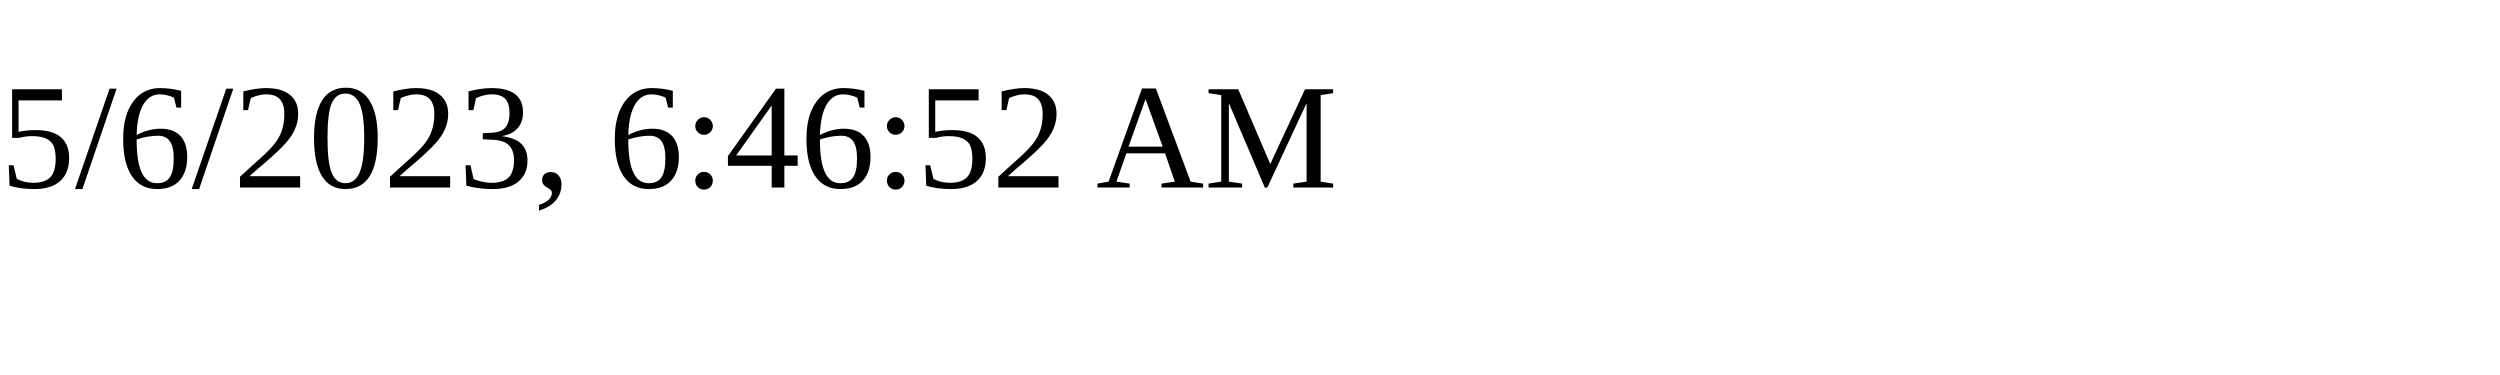
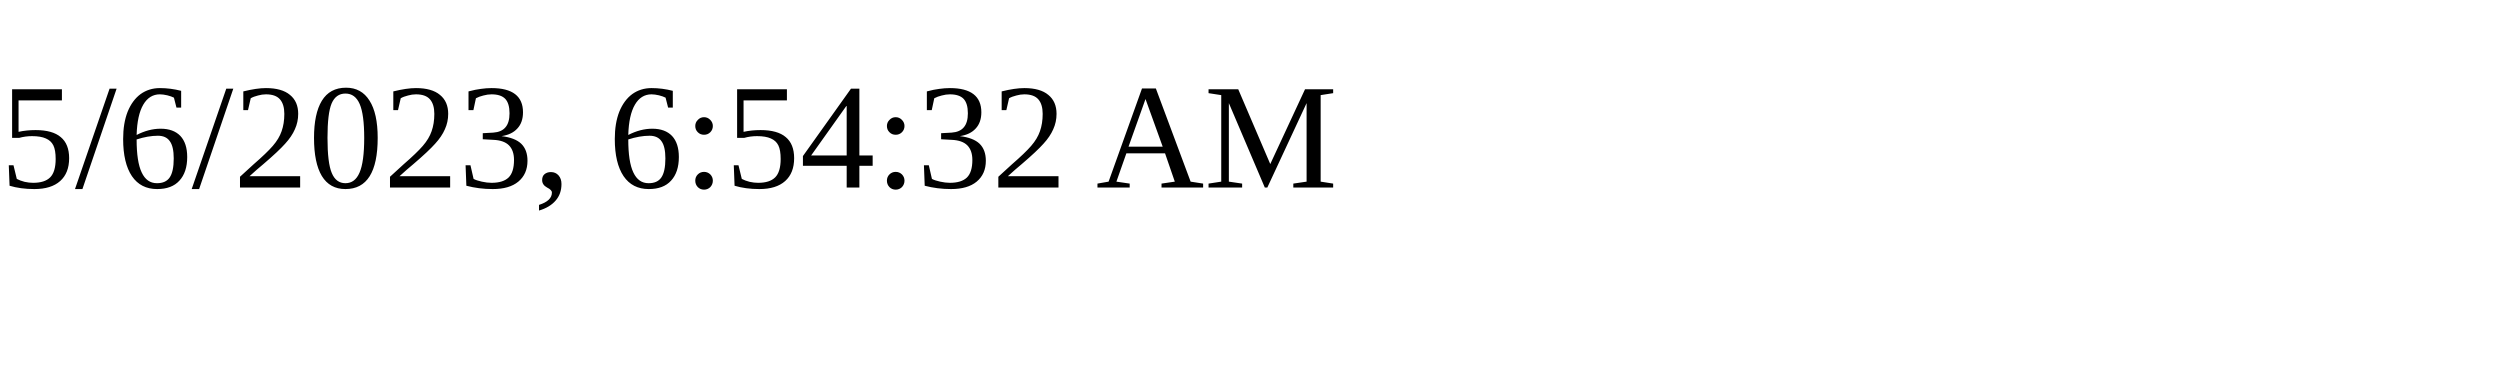
<svg xmlns="http://www.w3.org/2000/svg" height="30" width="200">
-   <text x="0" y="15">5/6/2023, 6:46:52 AM</text>
+   <text x="0" y="15">5/6/2023, 6:54:32 AM</text>
</svg>
